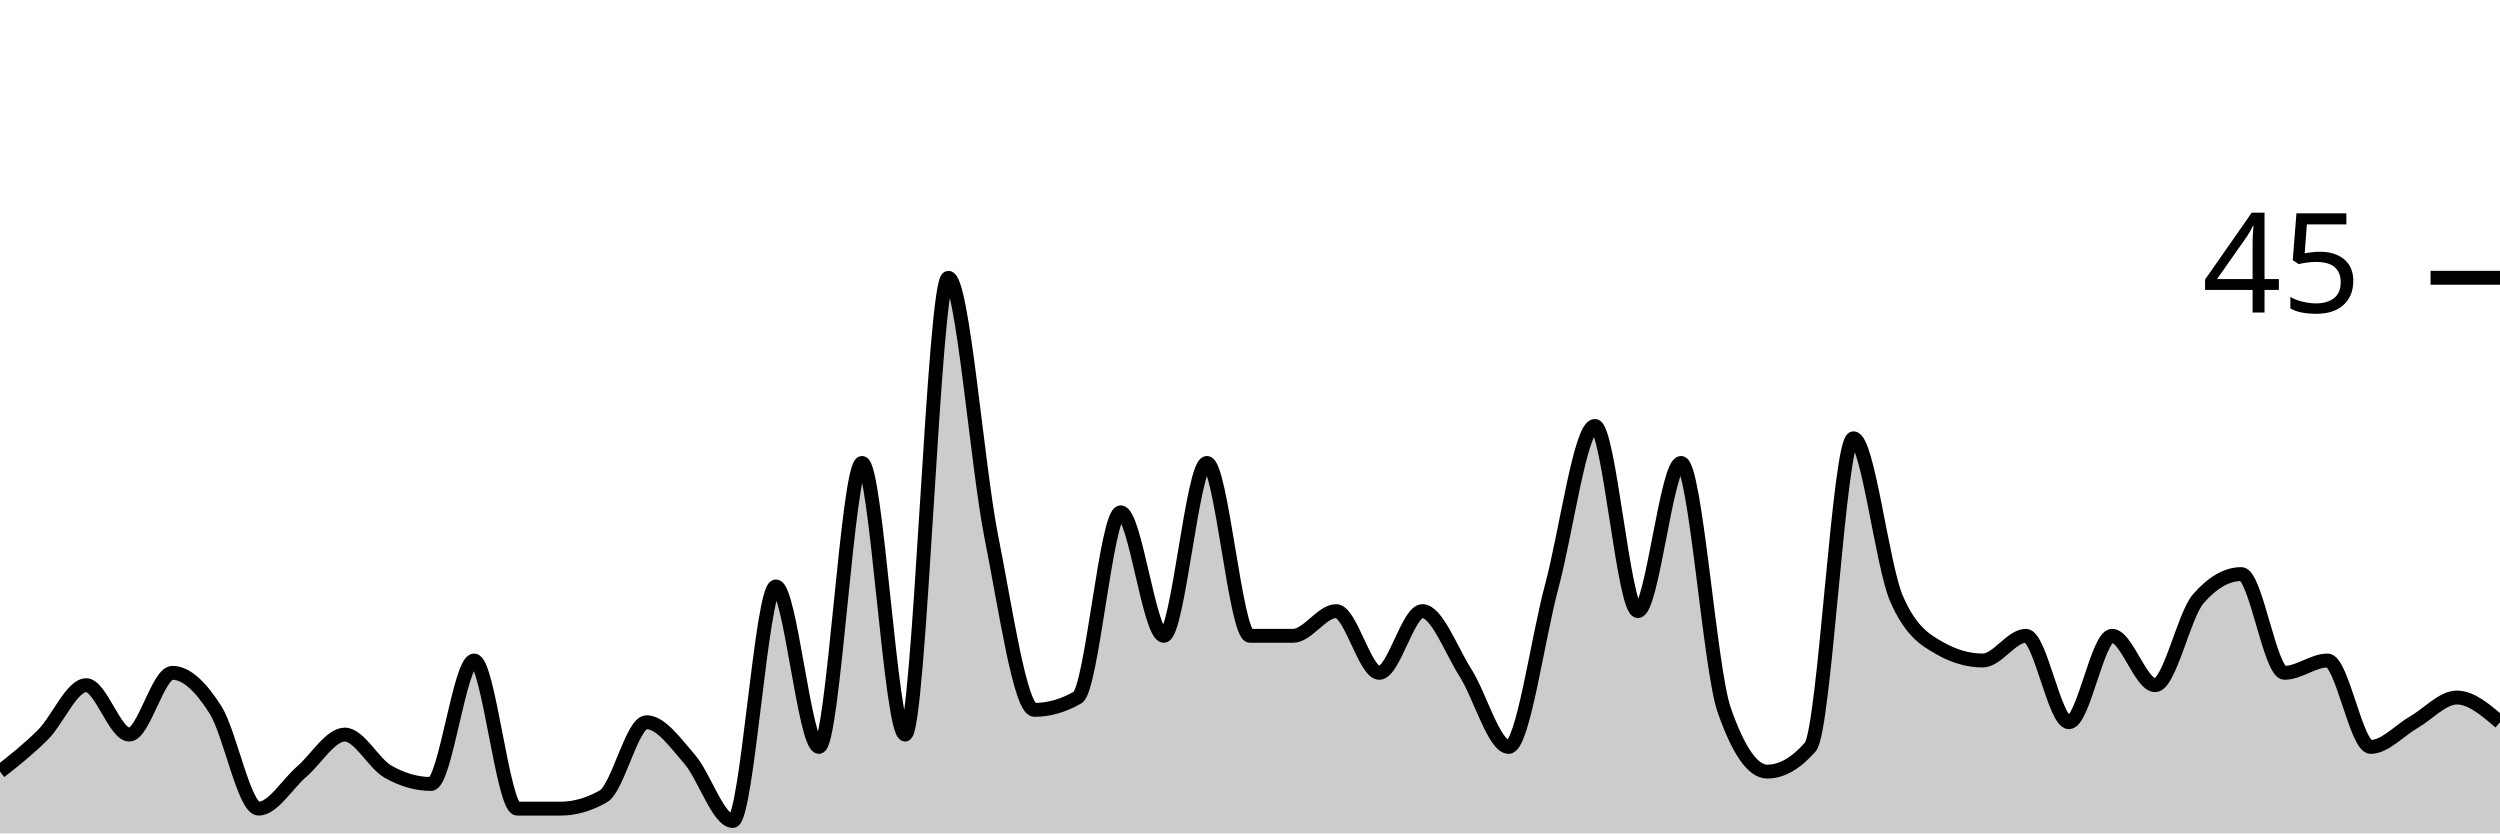
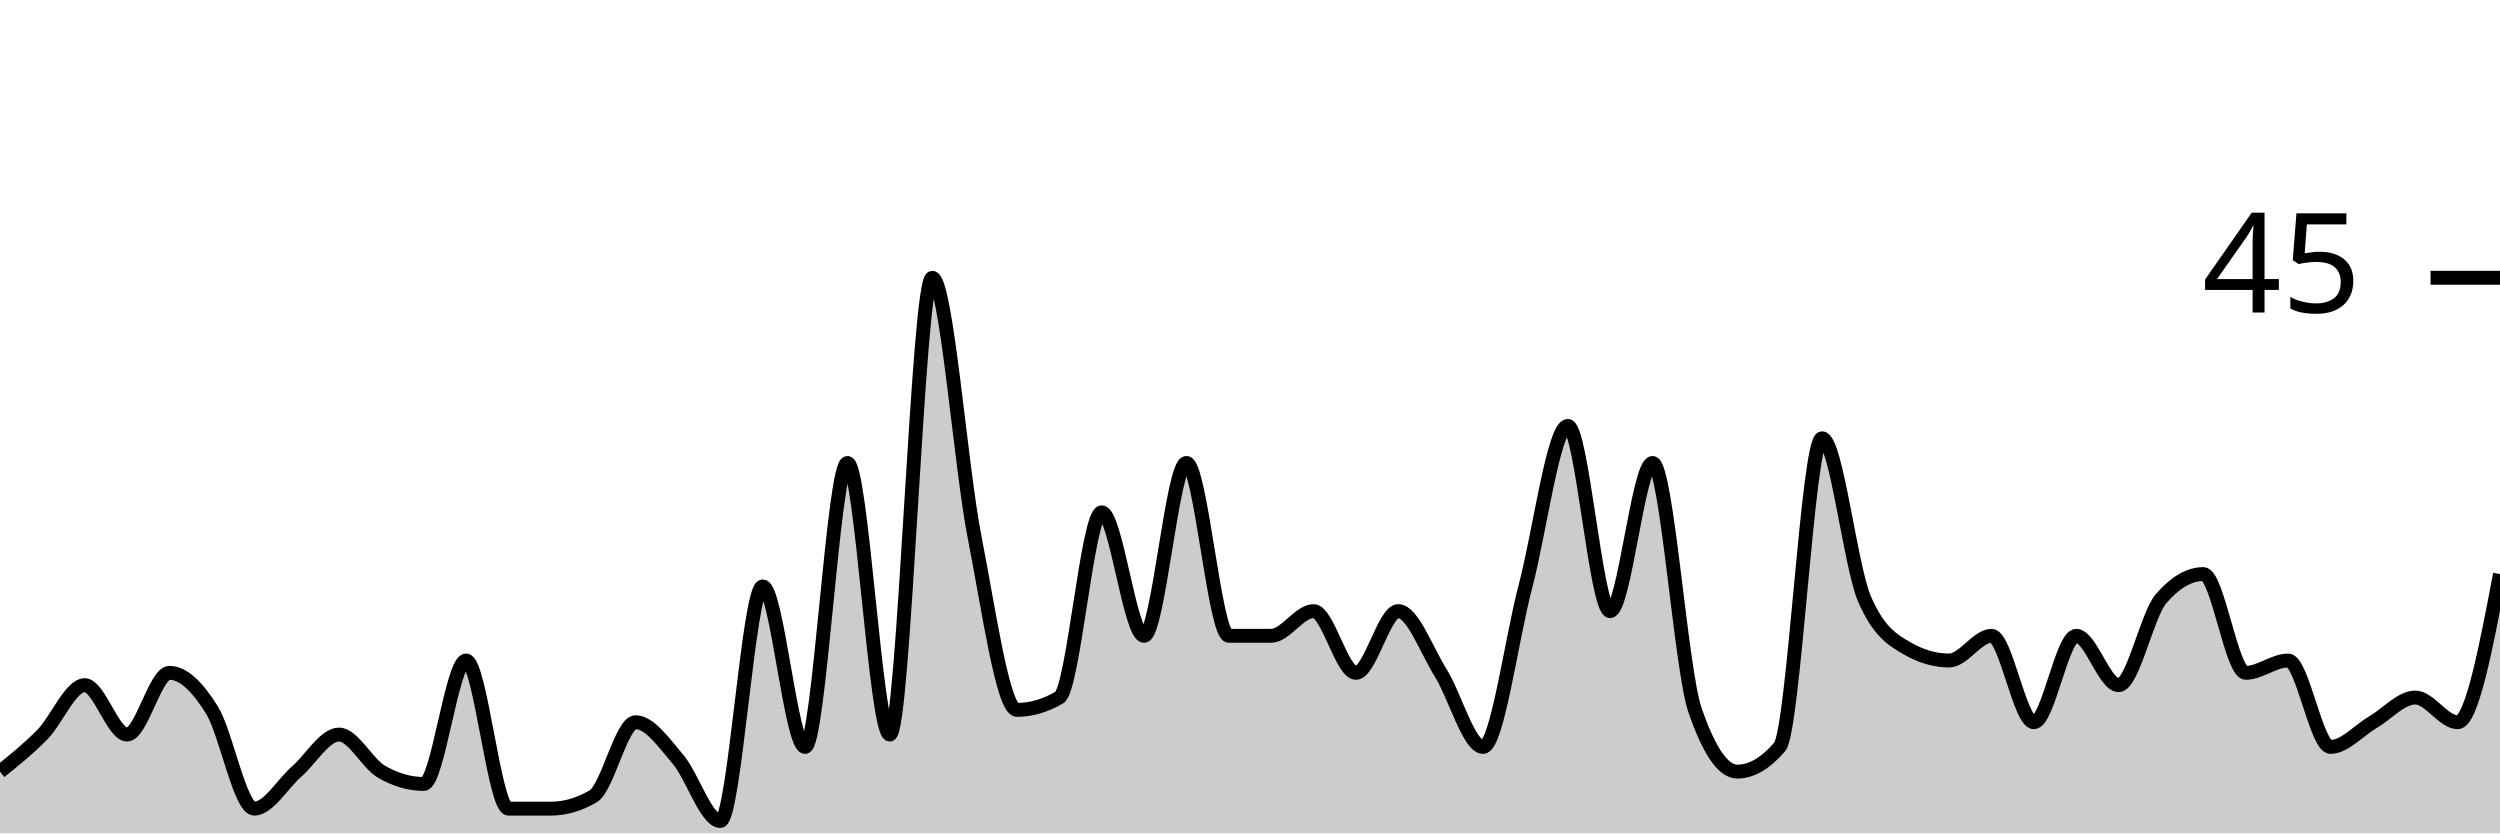
<svg xmlns="http://www.w3.org/2000/svg" viewBox="0 0 180 60">
  <g transform="translate(0,20)">
-     <path class="area" fill="rgba(0, 0, 0, 0.2)" d="M0,35.556C1.034,34.741,2.069,33.926,3.103,32.889C4.138,31.852,5.172,29.333,6.207,29.333C7.241,29.333,8.276,32.889,9.31,32.889C10.345,32.889,11.379,28.444,12.414,28.444C13.448,28.444,14.483,29.481,15.517,31.111C16.552,32.741,17.586,38.222,18.621,38.222C19.655,38.222,20.69,36.444,21.724,35.556C22.759,34.667,23.793,32.889,24.828,32.889C25.862,32.889,26.897,34.963,27.931,35.556C28.966,36.148,30,36.444,31.034,36.444C32.069,36.444,33.103,27.556,34.138,27.556C35.172,27.556,36.207,38.222,37.241,38.222C38.276,38.222,39.31,38.222,40.345,38.222C41.379,38.222,42.414,37.926,43.448,37.333C44.483,36.741,45.517,32,46.552,32C47.586,32,48.621,33.481,49.655,34.667C50.69,35.852,51.724,39.111,52.759,39.111C53.793,39.111,54.828,22.222,55.862,22.222C56.897,22.222,57.931,33.778,58.966,33.778C60,33.778,61.034,13.333,62.069,13.333C63.103,13.333,64.138,32.889,65.172,32.889C66.207,32.889,67.241,0,68.276,0C69.31,0,70.345,13.481,71.379,18.667C72.414,23.852,73.448,31.111,74.483,31.111C75.517,31.111,76.552,30.815,77.586,30.222C78.621,29.63,79.655,16.889,80.69,16.889C81.724,16.889,82.759,25.778,83.793,25.778C84.828,25.778,85.862,13.333,86.897,13.333C87.931,13.333,88.966,25.778,90,25.778C91.034,25.778,92.069,25.778,93.103,25.778C94.138,25.778,95.172,24,96.207,24C97.241,24,98.276,28.444,99.31,28.444C100.345,28.444,101.379,24,102.414,24C103.448,24,104.483,26.815,105.517,28.444C106.552,30.074,107.586,33.778,108.621,33.778C109.655,33.778,110.69,26.074,111.724,22.222C112.759,18.37,113.793,10.667,114.828,10.667C115.862,10.667,116.897,24,117.931,24C118.966,24,120,13.333,121.034,13.333C122.069,13.333,123.103,28.148,124.138,31.111C125.172,34.074,126.207,35.556,127.241,35.556C128.276,35.556,129.31,34.963,130.345,33.778C131.379,32.593,132.414,11.556,133.448,11.556C134.483,11.556,135.517,20.741,136.552,23.111C137.586,25.481,138.621,26.074,139.655,26.667C140.69,27.259,141.724,27.556,142.759,27.556C143.793,27.556,144.828,25.778,145.862,25.778C146.897,25.778,147.931,32,148.966,32C150,32,151.034,25.778,152.069,25.778C153.103,25.778,154.138,29.333,155.172,29.333C156.207,29.333,157.241,24.296,158.276,23.111C159.31,21.926,160.345,21.333,161.379,21.333C162.414,21.333,163.448,28.444,164.483,28.444C165.517,28.444,166.552,27.556,167.586,27.556C168.621,27.556,169.655,33.778,170.69,33.778C171.724,33.778,172.759,32.593,173.793,32C174.828,31.407,175.862,30.222,176.897,30.222C177.931,30.222,178.966,31.111,180,32L180,40C178.966,40,177.931,40,176.897,40C175.862,40,174.828,40,173.793,40C172.759,40,171.724,40,170.69,40C169.655,40,168.621,40,167.586,40C166.552,40,165.517,40,164.483,40C163.448,40,162.414,40,161.379,40C160.345,40,159.31,40,158.276,40C157.241,40,156.207,40,155.172,40C154.138,40,153.103,40,152.069,40C151.034,40,150,40,148.966,40C147.931,40,146.897,40,145.862,40C144.828,40,143.793,40,142.759,40C141.724,40,140.69,40,139.655,40C138.621,40,137.586,40,136.552,40C135.517,40,134.483,40,133.448,40C132.414,40,131.379,40,130.345,40C129.31,40,128.276,40,127.241,40C126.207,40,125.172,40,124.138,40C123.103,40,122.069,40,121.034,40C120,40,118.966,40,117.931,40C116.897,40,115.862,40,114.828,40C113.793,40,112.759,40,111.724,40C110.69,40,109.655,40,108.621,40C107.586,40,106.552,40,105.517,40C104.483,40,103.448,40,102.414,40C101.379,40,100.345,40,99.31,40C98.276,40,97.241,40,96.207,40C95.172,40,94.138,40,93.103,40C92.069,40,91.034,40,90,40C88.966,40,87.931,40,86.897,40C85.862,40,84.828,40,83.793,40C82.759,40,81.724,40,80.69,40C79.655,40,78.621,40,77.586,40C76.552,40,75.517,40,74.483,40C73.448,40,72.414,40,71.379,40C70.345,40,69.31,40,68.276,40C67.241,40,66.207,40,65.172,40C64.138,40,63.103,40,62.069,40C61.034,40,60,40,58.966,40C57.931,40,56.897,40,55.862,40C54.828,40,53.793,40,52.759,40C51.724,40,50.69,40,49.655,40C48.621,40,47.586,40,46.552,40C45.517,40,44.483,40,43.448,40C42.414,40,41.379,40,40.345,40C39.31,40,38.276,40,37.241,40C36.207,40,35.172,40,34.138,40C33.103,40,32.069,40,31.034,40C30,40,28.966,40,27.931,40C26.897,40,25.862,40,24.828,40C23.793,40,22.759,40,21.724,40C20.69,40,19.655,40,18.621,40C17.586,40,16.552,40,15.517,40C14.483,40,13.448,40,12.414,40C11.379,40,10.345,40,9.31,40C8.276,40,7.241,40,6.207,40C5.172,40,4.138,40,3.103,40C2.069,40,1.034,40,0,40Z" />
-     <path class="line" stroke="black" fill="none" d="M0,35.556C1.034,34.741,2.069,33.926,3.103,32.889C4.138,31.852,5.172,29.333,6.207,29.333C7.241,29.333,8.276,32.889,9.31,32.889C10.345,32.889,11.379,28.444,12.414,28.444C13.448,28.444,14.483,29.481,15.517,31.111C16.552,32.741,17.586,38.222,18.621,38.222C19.655,38.222,20.69,36.444,21.724,35.556C22.759,34.667,23.793,32.889,24.828,32.889C25.862,32.889,26.897,34.963,27.931,35.556C28.966,36.148,30,36.444,31.034,36.444C32.069,36.444,33.103,27.556,34.138,27.556C35.172,27.556,36.207,38.222,37.241,38.222C38.276,38.222,39.31,38.222,40.345,38.222C41.379,38.222,42.414,37.926,43.448,37.333C44.483,36.741,45.517,32,46.552,32C47.586,32,48.621,33.481,49.655,34.667C50.69,35.852,51.724,39.111,52.759,39.111C53.793,39.111,54.828,22.222,55.862,22.222C56.897,22.222,57.931,33.778,58.966,33.778C60,33.778,61.034,13.333,62.069,13.333C63.103,13.333,64.138,32.889,65.172,32.889C66.207,32.889,67.241,0,68.276,0C69.31,0,70.345,13.481,71.379,18.667C72.414,23.852,73.448,31.111,74.483,31.111C75.517,31.111,76.552,30.815,77.586,30.222C78.621,29.63,79.655,16.889,80.69,16.889C81.724,16.889,82.759,25.778,83.793,25.778C84.828,25.778,85.862,13.333,86.897,13.333C87.931,13.333,88.966,25.778,90,25.778C91.034,25.778,92.069,25.778,93.103,25.778C94.138,25.778,95.172,24,96.207,24C97.241,24,98.276,28.444,99.31,28.444C100.345,28.444,101.379,24,102.414,24C103.448,24,104.483,26.815,105.517,28.444C106.552,30.074,107.586,33.778,108.621,33.778C109.655,33.778,110.69,26.074,111.724,22.222C112.759,18.37,113.793,10.667,114.828,10.667C115.862,10.667,116.897,24,117.931,24C118.966,24,120,13.333,121.034,13.333C122.069,13.333,123.103,28.148,124.138,31.111C125.172,34.074,126.207,35.556,127.241,35.556C128.276,35.556,129.31,34.963,130.345,33.778C131.379,32.593,132.414,11.556,133.448,11.556C134.483,11.556,135.517,20.741,136.552,23.111C137.586,25.481,138.621,26.074,139.655,26.667C140.69,27.259,141.724,27.556,142.759,27.556C143.793,27.556,144.828,25.778,145.862,25.778C146.897,25.778,147.931,32,148.966,32C150,32,151.034,25.778,152.069,25.778C153.103,25.778,154.138,29.333,155.172,29.333C156.207,29.333,157.241,24.296,158.276,23.111C159.31,21.926,160.345,21.333,161.379,21.333C162.414,21.333,163.448,28.444,164.483,28.444C165.517,28.444,166.552,27.556,167.586,27.556C168.621,27.556,169.655,33.778,170.69,33.778C171.724,33.778,172.759,32.593,173.793,32C174.828,31.407,175.862,30.222,176.897,30.222C177.931,30.222,178.966,31.111,180,32" />
+     <path class="area" fill="rgba(0, 0, 0, 0.2)" d="M0,35.556C1.017,34.741,2.034,33.926,3.051,32.889C4.068,31.852,5.085,29.333,6.102,29.333C7.119,29.333,8.136,32.889,9.153,32.889C10.169,32.889,11.186,28.444,12.203,28.444C13.22,28.444,14.237,29.481,15.254,31.111C16.271,32.741,17.288,38.222,18.305,38.222C19.322,38.222,20.339,36.444,21.356,35.556C22.373,34.667,23.39,32.889,24.407,32.889C25.424,32.889,26.441,34.963,27.458,35.556C28.475,36.148,29.492,36.444,30.508,36.444C31.525,36.444,32.542,27.556,33.559,27.556C34.576,27.556,35.593,38.222,36.61,38.222C37.627,38.222,38.644,38.222,39.661,38.222C40.678,38.222,41.695,37.926,42.712,37.333C43.729,36.741,44.746,32,45.763,32C46.78,32,47.797,33.481,48.814,34.667C49.831,35.852,50.847,39.111,51.864,39.111C52.881,39.111,53.898,22.222,54.915,22.222C55.932,22.222,56.949,33.778,57.966,33.778C58.983,33.778,60,13.333,61.017,13.333C62.034,13.333,63.051,32.889,64.068,32.889C65.085,32.889,66.102,0,67.119,0C68.136,0,69.153,13.481,70.169,18.667C71.186,23.852,72.203,31.111,73.22,31.111C74.237,31.111,75.254,30.815,76.271,30.222C77.288,29.63,78.305,16.889,79.322,16.889C80.339,16.889,81.356,25.778,82.373,25.778C83.39,25.778,84.407,13.333,85.424,13.333C86.441,13.333,87.458,25.778,88.475,25.778C89.492,25.778,90.508,25.778,91.525,25.778C92.542,25.778,93.559,24,94.576,24C95.593,24,96.61,28.444,97.627,28.444C98.644,28.444,99.661,24,100.678,24C101.695,24,102.712,26.815,103.729,28.444C104.746,30.074,105.763,33.778,106.78,33.778C107.797,33.778,108.814,26.074,109.831,22.222C110.847,18.37,111.864,10.667,112.881,10.667C113.898,10.667,114.915,24,115.932,24C116.949,24,117.966,13.333,118.983,13.333C120,13.333,121.017,28.148,122.034,31.111C123.051,34.074,124.068,35.556,125.085,35.556C126.102,35.556,127.119,34.963,128.136,33.778C129.153,32.593,130.169,11.556,131.186,11.556C132.203,11.556,133.22,20.741,134.237,23.111C135.254,25.481,136.271,26.074,137.288,26.667C138.305,27.259,139.322,27.556,140.339,27.556C141.356,27.556,142.373,25.778,143.39,25.778C144.407,25.778,145.424,32,146.441,32C147.458,32,148.475,25.778,149.492,25.778C150.508,25.778,151.525,29.333,152.542,29.333C153.559,29.333,154.576,24.296,155.593,23.111C156.61,21.926,157.627,21.333,158.644,21.333C159.661,21.333,160.678,28.444,161.695,28.444C162.712,28.444,163.729,27.556,164.746,27.556C165.763,27.556,166.78,33.778,167.797,33.778C168.814,33.778,169.831,32.593,170.847,32C171.864,31.407,172.881,30.222,173.898,30.222C174.915,30.222,175.932,32,176.949,32C177.966,32,178.983,26.667,180,21.333L180,40C178.983,40,177.966,40,176.949,40C175.932,40,174.915,40,173.898,40C172.881,40,171.864,40,170.847,40C169.831,40,168.814,40,167.797,40C166.78,40,165.763,40,164.746,40C163.729,40,162.712,40,161.695,40C160.678,40,159.661,40,158.644,40C157.627,40,156.61,40,155.593,40C154.576,40,153.559,40,152.542,40C151.525,40,150.508,40,149.492,40C148.475,40,147.458,40,146.441,40C145.424,40,144.407,40,143.39,40C142.373,40,141.356,40,140.339,40C139.322,40,138.305,40,137.288,40C136.271,40,135.254,40,134.237,40C133.22,40,132.203,40,131.186,40C130.169,40,129.153,40,128.136,40C127.119,40,126.102,40,125.085,40C124.068,40,123.051,40,122.034,40C121.017,40,120,40,118.983,40C117.966,40,116.949,40,115.932,40C114.915,40,113.898,40,112.881,40C111.864,40,110.847,40,109.831,40C108.814,40,107.797,40,106.78,40C105.763,40,104.746,40,103.729,40C102.712,40,101.695,40,100.678,40C99.661,40,98.644,40,97.627,40C96.61,40,95.593,40,94.576,40C93.559,40,92.542,40,91.525,40C90.508,40,89.492,40,88.475,40C87.458,40,86.441,40,85.424,40C84.407,40,83.39,40,82.373,40C81.356,40,80.339,40,79.322,40C78.305,40,77.288,40,76.271,40C75.254,40,74.237,40,73.22,40C72.203,40,71.186,40,70.169,40C69.153,40,68.136,40,67.119,40C66.102,40,65.085,40,64.068,40C63.051,40,62.034,40,61.017,40C60,40,58.983,40,57.966,40C56.949,40,55.932,40,54.915,40C53.898,40,52.881,40,51.864,40C50.847,40,49.831,40,48.814,40C47.797,40,46.78,40,45.763,40C44.746,40,43.729,40,42.712,40C41.695,40,40.678,40,39.661,40C38.644,40,37.627,40,36.61,40C35.593,40,34.576,40,33.559,40C32.542,40,31.525,40,30.508,40C29.492,40,28.475,40,27.458,40C26.441,40,25.424,40,24.407,40C23.39,40,22.373,40,21.356,40C20.339,40,19.322,40,18.305,40C17.288,40,16.271,40,15.254,40C14.237,40,13.22,40,12.203,40C11.186,40,10.169,40,9.153,40C8.136,40,7.119,40,6.102,40C5.085,40,4.068,40,3.051,40C2.034,40,1.017,40,0,40Z" />
+     <path class="line" stroke="black" fill="none" d="M0,35.556C1.017,34.741,2.034,33.926,3.051,32.889C4.068,31.852,5.085,29.333,6.102,29.333C7.119,29.333,8.136,32.889,9.153,32.889C10.169,32.889,11.186,28.444,12.203,28.444C13.22,28.444,14.237,29.481,15.254,31.111C16.271,32.741,17.288,38.222,18.305,38.222C19.322,38.222,20.339,36.444,21.356,35.556C22.373,34.667,23.39,32.889,24.407,32.889C25.424,32.889,26.441,34.963,27.458,35.556C28.475,36.148,29.492,36.444,30.508,36.444C31.525,36.444,32.542,27.556,33.559,27.556C34.576,27.556,35.593,38.222,36.61,38.222C37.627,38.222,38.644,38.222,39.661,38.222C40.678,38.222,41.695,37.926,42.712,37.333C43.729,36.741,44.746,32,45.763,32C46.78,32,47.797,33.481,48.814,34.667C49.831,35.852,50.847,39.111,51.864,39.111C52.881,39.111,53.898,22.222,54.915,22.222C55.932,22.222,56.949,33.778,57.966,33.778C58.983,33.778,60,13.333,61.017,13.333C62.034,13.333,63.051,32.889,64.068,32.889C65.085,32.889,66.102,0,67.119,0C68.136,0,69.153,13.481,70.169,18.667C71.186,23.852,72.203,31.111,73.22,31.111C74.237,31.111,75.254,30.815,76.271,30.222C77.288,29.63,78.305,16.889,79.322,16.889C80.339,16.889,81.356,25.778,82.373,25.778C83.39,25.778,84.407,13.333,85.424,13.333C86.441,13.333,87.458,25.778,88.475,25.778C89.492,25.778,90.508,25.778,91.525,25.778C92.542,25.778,93.559,24,94.576,24C95.593,24,96.61,28.444,97.627,28.444C98.644,28.444,99.661,24,100.678,24C101.695,24,102.712,26.815,103.729,28.444C104.746,30.074,105.763,33.778,106.78,33.778C107.797,33.778,108.814,26.074,109.831,22.222C110.847,18.37,111.864,10.667,112.881,10.667C113.898,10.667,114.915,24,115.932,24C116.949,24,117.966,13.333,118.983,13.333C120,13.333,121.017,28.148,122.034,31.111C123.051,34.074,124.068,35.556,125.085,35.556C126.102,35.556,127.119,34.963,128.136,33.778C129.153,32.593,130.169,11.556,131.186,11.556C132.203,11.556,133.22,20.741,134.237,23.111C135.254,25.481,136.271,26.074,137.288,26.667C138.305,27.259,139.322,27.556,140.339,27.556C141.356,27.556,142.373,25.778,143.39,25.778C144.407,25.778,145.424,32,146.441,32C147.458,32,148.475,25.778,149.492,25.778C150.508,25.778,151.525,29.333,152.542,29.333C153.559,29.333,154.576,24.296,155.593,23.111C156.61,21.926,157.627,21.333,158.644,21.333C159.661,21.333,160.678,28.444,161.695,28.444C162.712,28.444,163.729,27.556,164.746,27.556C165.763,27.556,166.78,33.778,167.797,33.778C168.814,33.778,169.831,32.593,170.847,32C171.864,31.407,172.881,30.222,173.898,30.222C174.915,30.222,175.932,32,176.949,32C177.966,32,178.983,26.667,180,21.333" />
    <path class="axis-ceiling" stroke-width="1" stroke="black" fill="none" d="M175,0L180,0" />
    <text class="axis-ceiling-label" font-family="sans-serif" text-anchor="end" font-size="10px" x="170" y="2.5">45</text>
  </g>
</svg>
